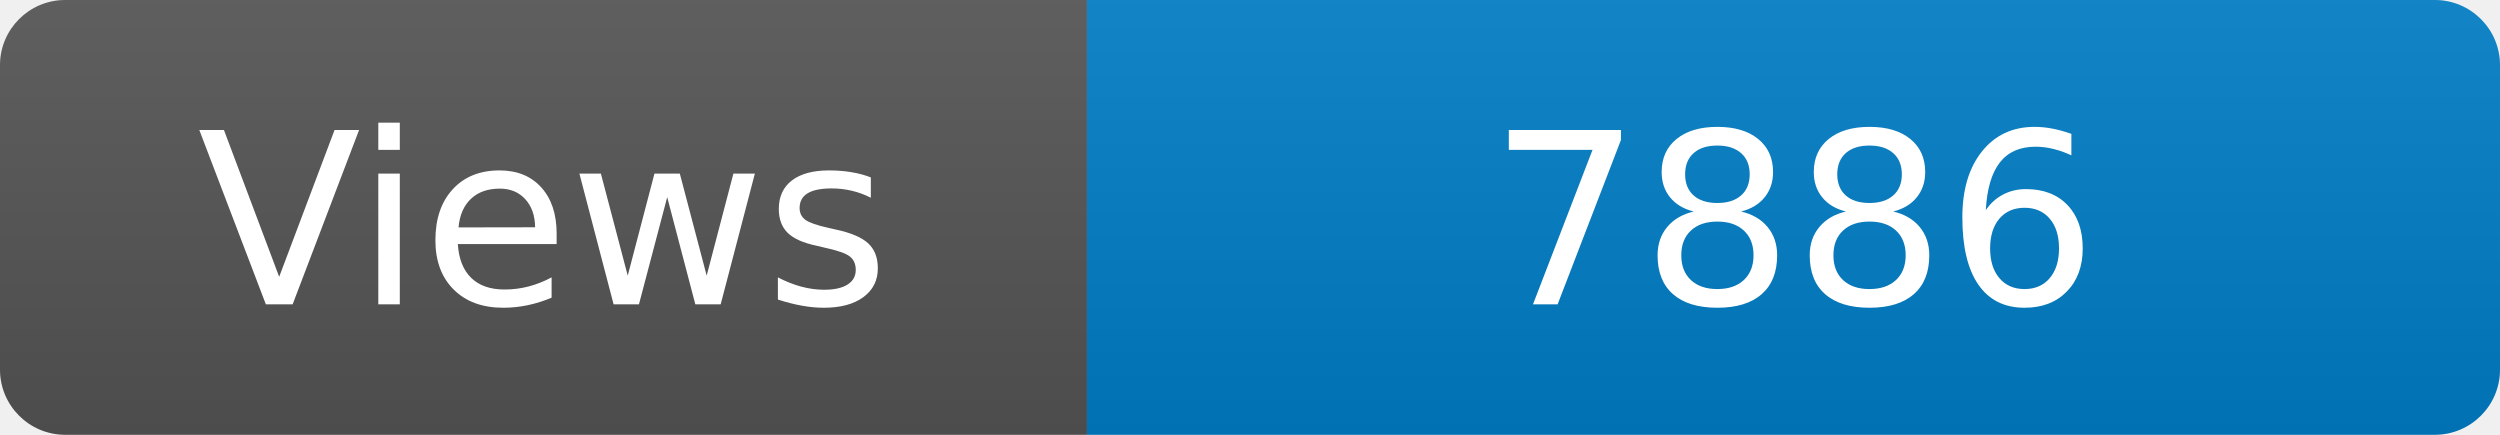
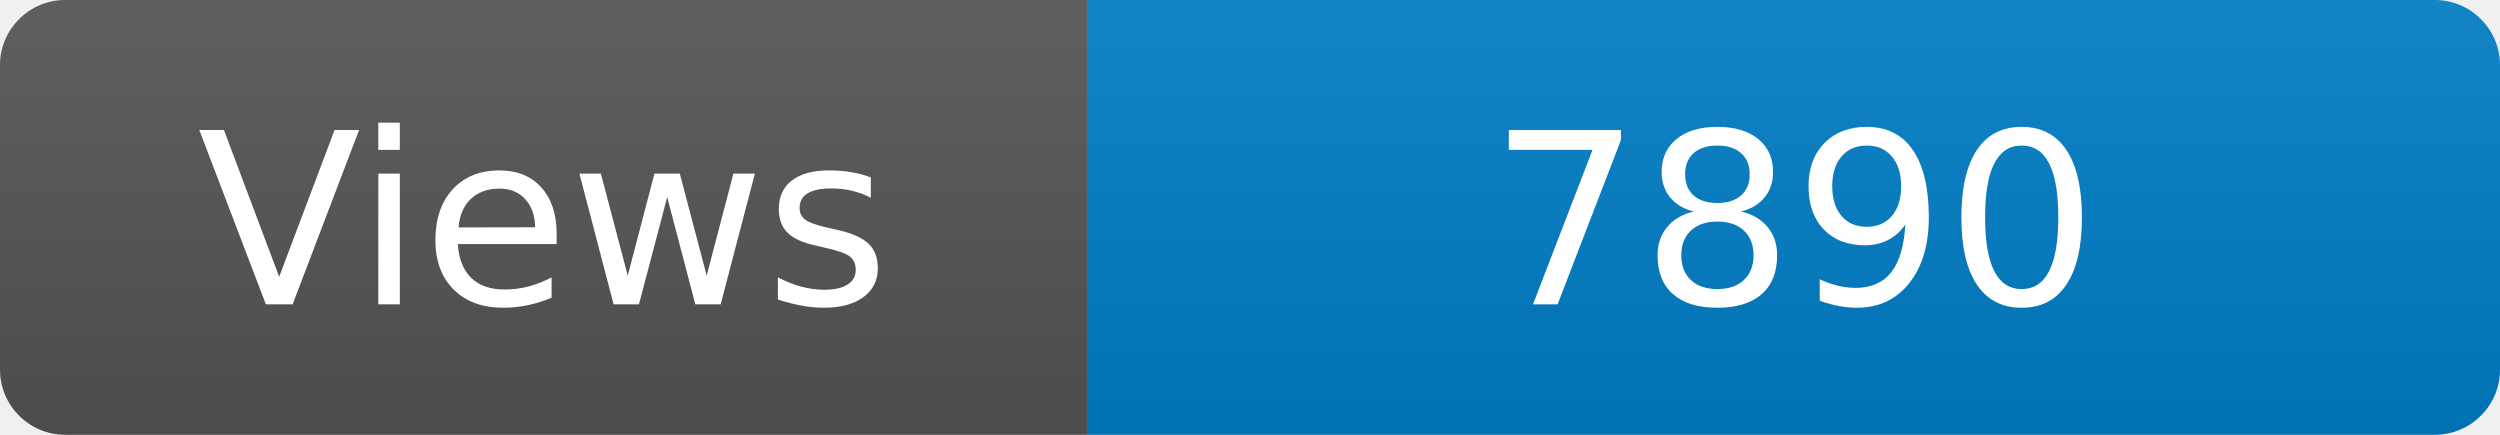
<svg xmlns="http://www.w3.org/2000/svg" width="115" height="20" role="img" aria-label="Maintained?: yes">
  <linearGradient id="s" x2="0" y2="100%">
    <stop offset="0" stop-color="#bbb" stop-opacity=".1" />
    <stop offset="1" stop-opacity=".1" />
  </linearGradient>
  <clipPath id="r">
    <rect width="115" height="20" rx="3" fill="#fff" />
  </clipPath>
  <g clip-path="url(#r)">
    <rect width="50" height="20" fill="#555" />
    <rect x="50" width="160" height="20" fill="#007ec6" />
    <rect width="115" height="20" fill="url(#s)" />
  </g>
  <g fill="#fff" text-anchor="middle" font-family="Verdana,Geneva,DejaVu Sans,sans-serif" font-size="110">
    <text x="250" y="140" transform="scale(.1)" fill="#fff">Views</text>
-     <text x="825" y="140" transform="scale(.1)" fill="#fff">7886</text>
+     <text x="825" y="140" transform="scale(.1)" fill="#fff">7890</text>
  </g>
</svg>
